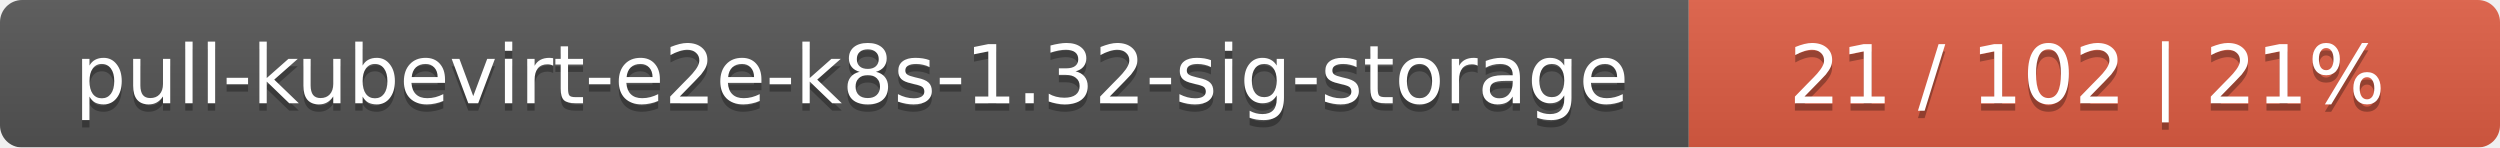
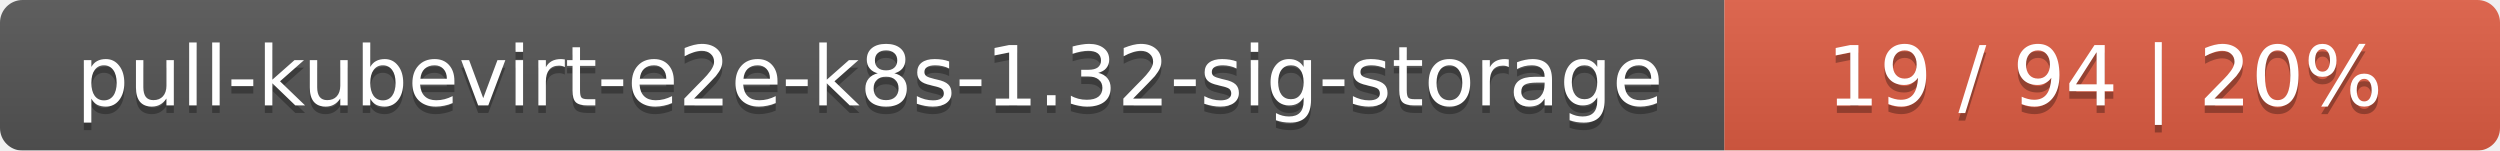
- <svg xmlns="http://www.w3.org/2000/svg" width="339" height="20">
+ <svg xmlns="http://www.w3.org/2000/svg" width="332" height="20">
  <linearGradient id="smooth" x2="0" y2="100%">
    <stop offset="0" stop-color="#bbb" stop-opacity=".1" />
    <stop offset="1" stop-opacity=".1" />
  </linearGradient>
  <mask id="round">
-     <rect width="339" height="20" rx="3" fill="#fff" />
+     <rect width="332" height="20" rx="3" fill="#fff" />
  </mask>
  <g mask="url(#round)">
    <rect width="229" height="20" fill="#555" />
-     <rect x="229" width="110" height="20" fill="#e05d44" />
-     <rect width="339" height="20" fill="url(#smooth)" />
+     <rect x="229" width="103" height="20" fill="#e05d44" />
+     <rect width="332" height="20" fill="url(#smooth)" />
  </g>
  <g fill="#fff" text-anchor="middle" font-family="DejaVu Sans,Verdana,Geneva,sans-serif" font-size="11">
    <text x="115.5" y="15" fill="#010101" fill-opacity=".3">pull-kubevirt-e2e-k8s-1.32-sig-storage</text>
    <text x="115.5" y="14">pull-kubevirt-e2e-k8s-1.32-sig-storage</text>
-     <text x="283" y="15" fill="#010101" fill-opacity=".3">21 / 102    |    21%</text>
-     <text x="283" y="14">21 / 102    |    21%</text>
+     <text x="279.5" y="15" fill="#010101" fill-opacity=".3">19 / 94    |    20%</text>
+     <text x="279.5" y="14">19 / 94    |    20%</text>
  </g>
</svg>
